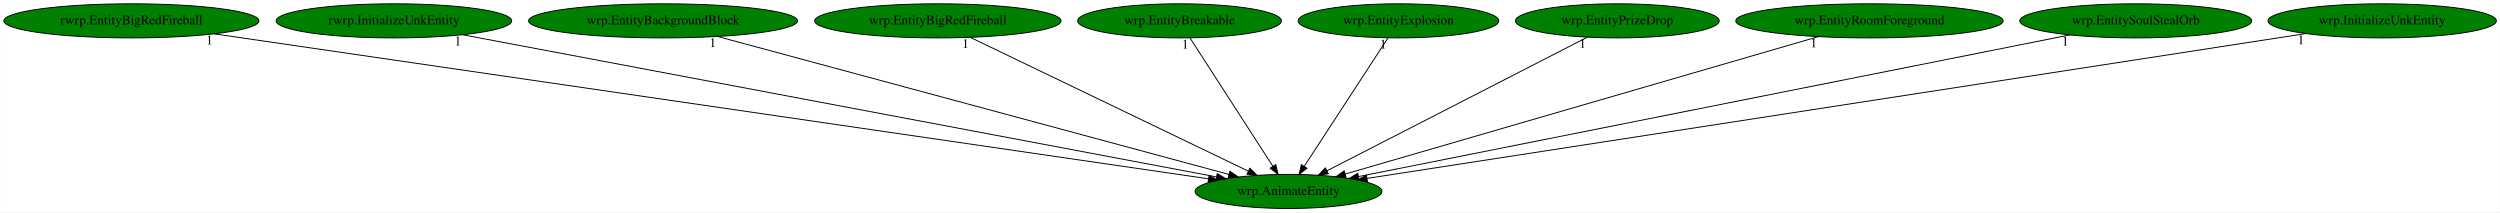
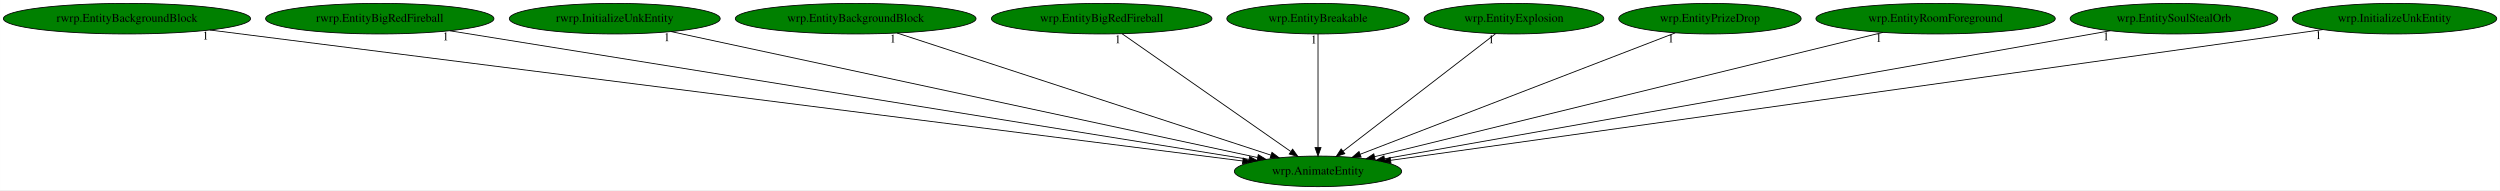
- <svg xmlns="http://www.w3.org/2000/svg" xmlns:xlink="http://www.w3.org/1999/xlink" width="2638pt" height="224pt" viewBox="0.00 0.00 2637.78 224.00">
+ <svg xmlns="http://www.w3.org/2000/svg" xmlns:xlink="http://www.w3.org/1999/xlink" width="2947pt" height="224pt" viewBox="0.00 0.00 2946.83 224.00">
  <g id="graph0" class="graph" transform="scale(1 1) rotate(0) translate(4 220)">
-     <polygon fill="white" stroke="transparent" points="-4,4 -4,-220 2633.78,-220 2633.78,4 -4,4" />
+     <polygon fill="white" stroke="transparent" points="-4,4 -4,-220 2942.83,-220 2942.83,4 -4,4" />
    <g id="node1" class="node">
-       <ellipse fill="green" stroke="black" cx="1355.54" cy="-18" rx="98.58" ry="18" />
-       <text text-anchor="middle" x="1355.54" y="-14.3" font-family="Times,serif" font-size="14.00">wrp.AnimateEntity</text>
+       <ellipse fill="green" stroke="black" cx="1549.59" cy="-18" rx="98.58" ry="18" />
+       <text text-anchor="middle" x="1549.59" y="-14.3" font-family="Times,serif" font-size="14.00">wrp.AnimateEntity</text>
    </g>
    <g id="node2" class="node">
      <g id="a_node2">
-         <a xlink:href="rwrp.EntityBigRedFireball.svg" xlink:title="rwrp.EntityBigRedFireball">
-           <ellipse fill="green" stroke="black" cx="134.54" cy="-198" rx="134.58" ry="18" />
-           <text text-anchor="middle" x="134.54" y="-194.3" font-family="Times,serif" font-size="14.00">rwrp.EntityBigRedFireball</text>
+         <a xlink:href="rwrp.EntityBackgroundBlock.svg" xlink:title="rwrp.EntityBackgroundBlock">
+           <ellipse fill="green" stroke="black" cx="145.59" cy="-198" rx="145.67" ry="18" />
+           <text text-anchor="middle" x="145.59" y="-194.3" font-family="Times,serif" font-size="14.00">rwrp.EntityBackgroundBlock</text>
        </a>
      </g>
    </g>
    <g id="edge1" class="edge">
-       <path fill="none" stroke="black" d="M221.86,-184.27C447.63,-151.36 1048.55,-63.75 1271.1,-31.31" />
-       <polygon fill="black" stroke="black" points="1271.7,-34.76 1281.09,-29.85 1270.69,-27.83 1271.7,-34.76" />
-       <text text-anchor="middle" x="216.86" y="-173.07" font-family="Times,serif" font-size="14.00">1</text>
+       <path fill="none" stroke="black" d="M243.2,-184.62C503.42,-151.63 1210.9,-61.94 1460.75,-30.26" />
+       <polygon fill="black" stroke="black" points="1461.39,-33.71 1470.87,-28.98 1460.51,-26.77 1461.39,-33.71" />
+       <text text-anchor="middle" x="238.2" y="-173.42" font-family="Times,serif" font-size="14.00">1</text>
    </g>
    <g id="node3" class="node">
      <g id="a_node3">
-         <a xlink:href="rwrp.InitializeUnkEntity.svg" xlink:title="rwrp.InitializeUnkEntity">
-           <ellipse fill="green" stroke="black" cx="411.54" cy="-198" rx="124.28" ry="18" />
-           <text text-anchor="middle" x="411.54" y="-194.3" font-family="Times,serif" font-size="14.00">rwrp.InitializeUnkEntity</text>
+         <a xlink:href="rwrp.EntityBigRedFireball.svg" xlink:title="rwrp.EntityBigRedFireball">
+           <ellipse fill="green" stroke="black" cx="443.59" cy="-198" rx="134.58" ry="18" />
+           <text text-anchor="middle" x="443.59" y="-194.3" font-family="Times,serif" font-size="14.00">rwrp.EntityBigRedFireball</text>
        </a>
      </g>
    </g>
    <g id="edge2" class="edge">
-       <path fill="none" stroke="black" d="M484.04,-183.33C658.64,-150.41 1101.11,-66.97 1279.38,-33.36" />
-       <polygon fill="black" stroke="black" points="1280.28,-36.75 1289.46,-31.46 1278.98,-29.87 1280.28,-36.75" />
-       <text text-anchor="middle" x="479.04" y="-172.13" font-family="Times,serif" font-size="14.00">1</text>
+       <path fill="none" stroke="black" d="M526.26,-183.69C731.79,-150.62 1263.96,-64.97 1468.16,-32.11" />
+       <polygon fill="black" stroke="black" points="1468.9,-35.53 1478.22,-30.49 1467.79,-28.62 1468.9,-35.53" />
+       <text text-anchor="middle" x="521.26" y="-172.49" font-family="Times,serif" font-size="14.00">1</text>
    </g>
    <g id="node4" class="node">
      <g id="a_node4">
-         <a xlink:href="wrp.EntityBackgroundBlock.svg" xlink:title="wrp.EntityBackgroundBlock">
-           <ellipse fill="green" stroke="black" cx="695.54" cy="-198" rx="141.88" ry="18" />
-           <text text-anchor="middle" x="695.54" y="-194.3" font-family="Times,serif" font-size="14.00">wrp.EntityBackgroundBlock</text>
+         <a xlink:href="rwrp.InitializeUnkEntity.svg" xlink:title="rwrp.InitializeUnkEntity">
+           <ellipse fill="green" stroke="black" cx="720.59" cy="-198" rx="124.28" ry="18" />
+           <text text-anchor="middle" x="720.59" y="-194.3" font-family="Times,serif" font-size="14.00">rwrp.InitializeUnkEntity</text>
        </a>
      </g>
    </g>
    <g id="edge3" class="edge">
-       <path fill="none" stroke="black" d="M752.95,-181.52C876.13,-148.29 1164.93,-70.41 1292.76,-35.93" />
-       <polygon fill="black" stroke="black" points="1293.68,-39.31 1302.42,-33.33 1291.85,-32.55 1293.68,-39.31" />
-       <text text-anchor="middle" x="747.95" y="-170.32" font-family="Times,serif" font-size="14.00">1</text>
+       <path fill="none" stroke="black" d="M787.03,-182.73C940.7,-149.74 1319.63,-68.37 1478.11,-34.35" />
+       <polygon fill="black" stroke="black" points="1479.18,-37.7 1488.22,-32.18 1477.71,-30.85 1479.18,-37.7" />
+       <text text-anchor="middle" x="782.03" y="-171.53" font-family="Times,serif" font-size="14.00">1</text>
    </g>
    <g id="node5" class="node">
      <g id="a_node5">
-         <a xlink:href="wrp.EntityBigRedFireball.svg" xlink:title="wrp.EntityBigRedFireball">
-           <ellipse fill="green" stroke="black" cx="985.54" cy="-198" rx="129.98" ry="18" />
-           <text text-anchor="middle" x="985.54" y="-194.3" font-family="Times,serif" font-size="14.00">wrp.EntityBigRedFireball</text>
+         <a xlink:href="wrp.EntityBackgroundBlock.svg" xlink:title="wrp.EntityBackgroundBlock">
+           <ellipse fill="green" stroke="black" cx="1004.59" cy="-198" rx="141.88" ry="18" />
+           <text text-anchor="middle" x="1004.59" y="-194.3" font-family="Times,serif" font-size="14.00">wrp.EntityBackgroundBlock</text>
        </a>
      </g>
    </g>
    <g id="edge4" class="edge">
-       <path fill="none" stroke="black" d="M1019.68,-180.57C1087.54,-147.93 1239.16,-74.99 1313.21,-39.36" />
-       <polygon fill="black" stroke="black" points="1314.78,-42.49 1322.28,-35 1311.75,-36.18 1314.78,-42.49" />
-       <text text-anchor="middle" x="1014.68" y="-169.37" font-family="Times,serif" font-size="14.00">1</text>
+       <path fill="none" stroke="black" d="M1053.43,-181.05C1154.78,-147.95 1387.34,-71.99 1494.13,-37.11" />
+       <polygon fill="black" stroke="black" points="1495.33,-40.4 1503.75,-33.97 1493.16,-33.75 1495.33,-40.4" />
+       <text text-anchor="middle" x="1048.43" y="-169.85" font-family="Times,serif" font-size="14.00">1</text>
    </g>
    <g id="node6" class="node">
      <g id="a_node6">
-         <a xlink:href="wrp.EntityBreakable.svg" xlink:title="wrp.EntityBreakable">
-           <ellipse fill="green" stroke="black" cx="1240.54" cy="-198" rx="107.48" ry="18" />
-           <text text-anchor="middle" x="1240.54" y="-194.3" font-family="Times,serif" font-size="14.00">wrp.EntityBreakable</text>
+         <a xlink:href="wrp.EntityBigRedFireball.svg" xlink:title="wrp.EntityBigRedFireball">
+           <ellipse fill="green" stroke="black" cx="1294.59" cy="-198" rx="129.98" ry="18" />
+           <text text-anchor="middle" x="1294.59" y="-194.3" font-family="Times,serif" font-size="14.00">wrp.EntityBigRedFireball</text>
        </a>
      </g>
    </g>
    <g id="edge5" class="edge">
-       <path fill="none" stroke="black" d="M1251.56,-179.93C1271.83,-148.57 1315.09,-81.6 1338.93,-44.71" />
-       <polygon fill="black" stroke="black" points="1342.06,-46.31 1344.54,-36.02 1336.18,-42.52 1342.06,-46.31" />
-       <text text-anchor="middle" x="1246.56" y="-168.73" font-family="Times,serif" font-size="14.00">1</text>
+       <path fill="none" stroke="black" d="M1318.58,-180.25C1364.64,-148.1 1465.48,-77.71 1517.36,-41.5" />
+       <polygon fill="black" stroke="black" points="1519.65,-44.17 1525.85,-35.57 1515.64,-38.43 1519.65,-44.17" />
+       <text text-anchor="middle" x="1313.58" y="-169.05" font-family="Times,serif" font-size="14.00">1</text>
    </g>
    <g id="node7" class="node">
      <g id="a_node7">
-         <a xlink:href="wrp.EntityExplosion.svg" xlink:title="wrp.EntityExplosion">
-           <ellipse fill="green" stroke="black" cx="1471.54" cy="-198" rx="105.88" ry="18" />
-           <text text-anchor="middle" x="1471.54" y="-194.3" font-family="Times,serif" font-size="14.00">wrp.EntityExplosion</text>
+         <a xlink:href="wrp.EntityBreakable.svg" xlink:title="wrp.EntityBreakable">
+           <ellipse fill="green" stroke="black" cx="1549.59" cy="-198" rx="107.48" ry="18" />
+           <text text-anchor="middle" x="1549.59" y="-194.3" font-family="Times,serif" font-size="14.00">wrp.EntityBreakable</text>
        </a>
      </g>
    </g>
    <g id="edge6" class="edge">
-       <path fill="none" stroke="black" d="M1460.42,-179.93C1439.98,-148.57 1396.33,-81.6 1372.29,-44.71" />
-       <polygon fill="black" stroke="black" points="1375.02,-42.48 1366.63,-36.02 1369.15,-46.3 1375.02,-42.48" />
-       <text text-anchor="middle" x="1455.42" y="-168.73" font-family="Times,serif" font-size="14.00">1</text>
+       <path fill="none" stroke="black" d="M1549.59,-179.93C1549.59,-148.97 1549.59,-83.3 1549.59,-46.13" />
+       <polygon fill="black" stroke="black" points="1553.09,-46.02 1549.59,-36.02 1546.09,-46.02 1553.09,-46.02" />
+       <text text-anchor="middle" x="1544.59" y="-168.73" font-family="Times,serif" font-size="14.00">1</text>
    </g>
    <g id="node8" class="node">
      <g id="a_node8">
-         <a xlink:href="wrp.EntityPrizeDrop.svg" xlink:title="wrp.EntityPrizeDrop">
-           <ellipse fill="green" stroke="black" cx="1702.54" cy="-198" rx="107.48" ry="18" />
-           <text text-anchor="middle" x="1702.54" y="-194.3" font-family="Times,serif" font-size="14.00">wrp.EntityPrizeDrop</text>
+         <a xlink:href="wrp.EntityExplosion.svg" xlink:title="wrp.EntityExplosion">
+           <ellipse fill="green" stroke="black" cx="1780.59" cy="-198" rx="105.88" ry="18" />
+           <text text-anchor="middle" x="1780.59" y="-194.3" font-family="Times,serif" font-size="14.00">wrp.EntityExplosion</text>
        </a>
      </g>
    </g>
    <g id="edge7" class="edge">
-       <path fill="none" stroke="black" d="M1670.82,-180.73C1607.58,-148.29 1465.85,-75.59 1396.01,-39.76" />
-       <polygon fill="black" stroke="black" points="1397.55,-36.62 1387.05,-35.17 1394.35,-42.84 1397.55,-36.62" />
-       <text text-anchor="middle" x="1665.82" y="-169.53" font-family="Times,serif" font-size="14.00">1</text>
+       <path fill="none" stroke="black" d="M1758.86,-180.25C1717.22,-148.17 1626.15,-78 1579.08,-41.72" />
+       <polygon fill="black" stroke="black" points="1581.15,-38.9 1571.09,-35.57 1576.88,-44.45 1581.15,-38.9" />
+       <text text-anchor="middle" x="1753.86" y="-169.05" font-family="Times,serif" font-size="14.00">1</text>
    </g>
    <g id="node9" class="node">
      <g id="a_node9">
-         <a xlink:href="wrp.EntityRoomForeground.svg" xlink:title="wrp.EntityRoomForeground">
-           <ellipse fill="green" stroke="black" cx="1968.54" cy="-198" rx="141.07" ry="18" />
-           <text text-anchor="middle" x="1968.54" y="-194.3" font-family="Times,serif" font-size="14.00">wrp.EntityRoomForeground</text>
+         <a xlink:href="wrp.EntityPrizeDrop.svg" xlink:title="wrp.EntityPrizeDrop">
+           <ellipse fill="green" stroke="black" cx="2011.59" cy="-198" rx="107.48" ry="18" />
+           <text text-anchor="middle" x="2011.59" y="-194.3" font-family="Times,serif" font-size="14.00">wrp.EntityPrizeDrop</text>
        </a>
      </g>
    </g>
    <g id="edge8" class="edge">
-       <path fill="none" stroke="black" d="M1914.68,-181.36C1800.44,-148.19 1534.59,-70.99 1415.32,-36.36" />
-       <polygon fill="black" stroke="black" points="1416.19,-32.97 1405.61,-33.54 1414.24,-39.69 1416.19,-32.97" />
-       <text text-anchor="middle" x="1909.68" y="-170.16" font-family="Times,serif" font-size="14.00">1</text>
+       <path fill="none" stroke="black" d="M1970.59,-181.2C1885.7,-148.5 1690.97,-73.47 1599.18,-38.11" />
+       <polygon fill="black" stroke="black" points="1600.42,-34.84 1589.83,-34.51 1597.91,-41.37 1600.42,-34.84" />
+       <text text-anchor="middle" x="1965.59" y="-170" font-family="Times,serif" font-size="14.00">1</text>
    </g>
    <g id="node10" class="node">
      <g id="a_node10">
-         <a xlink:href="wrp.EntitySoulStealOrb.svg" xlink:title="wrp.EntitySoulStealOrb">
-           <ellipse fill="green" stroke="black" cx="2249.54" cy="-198" rx="122.38" ry="18" />
-           <text text-anchor="middle" x="2249.54" y="-194.3" font-family="Times,serif" font-size="14.00">wrp.EntitySoulStealOrb</text>
+         <a xlink:href="wrp.EntityRoomForeground.svg" xlink:title="wrp.EntityRoomForeground">
+           <ellipse fill="green" stroke="black" cx="2277.59" cy="-198" rx="141.07" ry="18" />
+           <text text-anchor="middle" x="2277.59" y="-194.3" font-family="Times,serif" font-size="14.00">wrp.EntityRoomForeground</text>
        </a>
      </g>
    </g>
    <g id="edge9" class="edge">
-       <path fill="none" stroke="black" d="M2180.13,-183.18C2014.81,-150.26 1598.92,-67.46 1429.3,-33.69" />
-       <polygon fill="black" stroke="black" points="1429.95,-30.25 1419.46,-31.73 1428.58,-37.11 1429.95,-30.25" />
-       <text text-anchor="middle" x="2175.13" y="-171.98" font-family="Times,serif" font-size="14.00">1</text>
+       <path fill="none" stroke="black" d="M2215.52,-181.82C2079.52,-148.57 1756.26,-69.53 1616.2,-35.29" />
+       <polygon fill="black" stroke="black" points="1616.98,-31.88 1606.44,-32.9 1615.32,-38.68 1616.98,-31.88" />
+       <text text-anchor="middle" x="2210.52" y="-170.62" font-family="Times,serif" font-size="14.00">1</text>
    </g>
    <g id="node11" class="node">
      <g id="a_node11">
-         <a xlink:href="wrp.InitializeUnkEntity.svg" xlink:title="wrp.InitializeUnkEntity">
-           <ellipse fill="green" stroke="black" cx="2509.54" cy="-198" rx="120.48" ry="18" />
-           <text text-anchor="middle" x="2509.54" y="-194.3" font-family="Times,serif" font-size="14.00">wrp.InitializeUnkEntity</text>
+         <a xlink:href="wrp.EntitySoulStealOrb.svg" xlink:title="wrp.EntitySoulStealOrb">
+           <ellipse fill="green" stroke="black" cx="2558.59" cy="-198" rx="122.38" ry="18" />
+           <text text-anchor="middle" x="2558.59" y="-194.3" font-family="Times,serif" font-size="14.00">wrp.EntitySoulStealOrb</text>
        </a>
      </g>
    </g>
    <g id="edge10" class="edge">
-       <path fill="none" stroke="black" d="M2428.85,-184.55C2217.89,-152.01 1651.55,-64.66 1438.29,-31.76" />
-       <polygon fill="black" stroke="black" points="1438.82,-28.3 1428.41,-30.24 1437.76,-35.22 1438.82,-28.3" />
-       <text text-anchor="middle" x="2423.85" y="-173.35" font-family="Times,serif" font-size="14.00">1</text>
+       <path fill="none" stroke="black" d="M2483.57,-183.77C2297.7,-150.98 1817.22,-66.21 1627.91,-32.82" />
+       <polygon fill="black" stroke="black" points="1628.49,-29.36 1618.03,-31.07 1627.27,-36.26 1628.49,-29.36" />
+       <text text-anchor="middle" x="2478.57" y="-172.57" font-family="Times,serif" font-size="14.00">1</text>
+     </g>
+     <g id="node12" class="node">
+       <g id="a_node12">
+         <a xlink:href="wrp.InitializeUnkEntity.svg" xlink:title="wrp.InitializeUnkEntity">
+           <ellipse fill="green" stroke="black" cx="2818.59" cy="-198" rx="120.48" ry="18" />
+           <text text-anchor="middle" x="2818.59" y="-194.3" font-family="Times,serif" font-size="14.00">wrp.InitializeUnkEntity</text>
+         </a>
+       </g>
+     </g>
+     <g id="edge11" class="edge">
+       <path fill="none" stroke="black" d="M2733.85,-185.11C2503.35,-152.78 1866.84,-63.5 1635.26,-31.02" />
+       <polygon fill="black" stroke="black" points="1635.59,-27.53 1625.2,-29.61 1634.62,-34.46 1635.59,-27.53" />
+       <text text-anchor="middle" x="2728.85" y="-173.91" font-family="Times,serif" font-size="14.00">1</text>
    </g>
  </g>
</svg>
